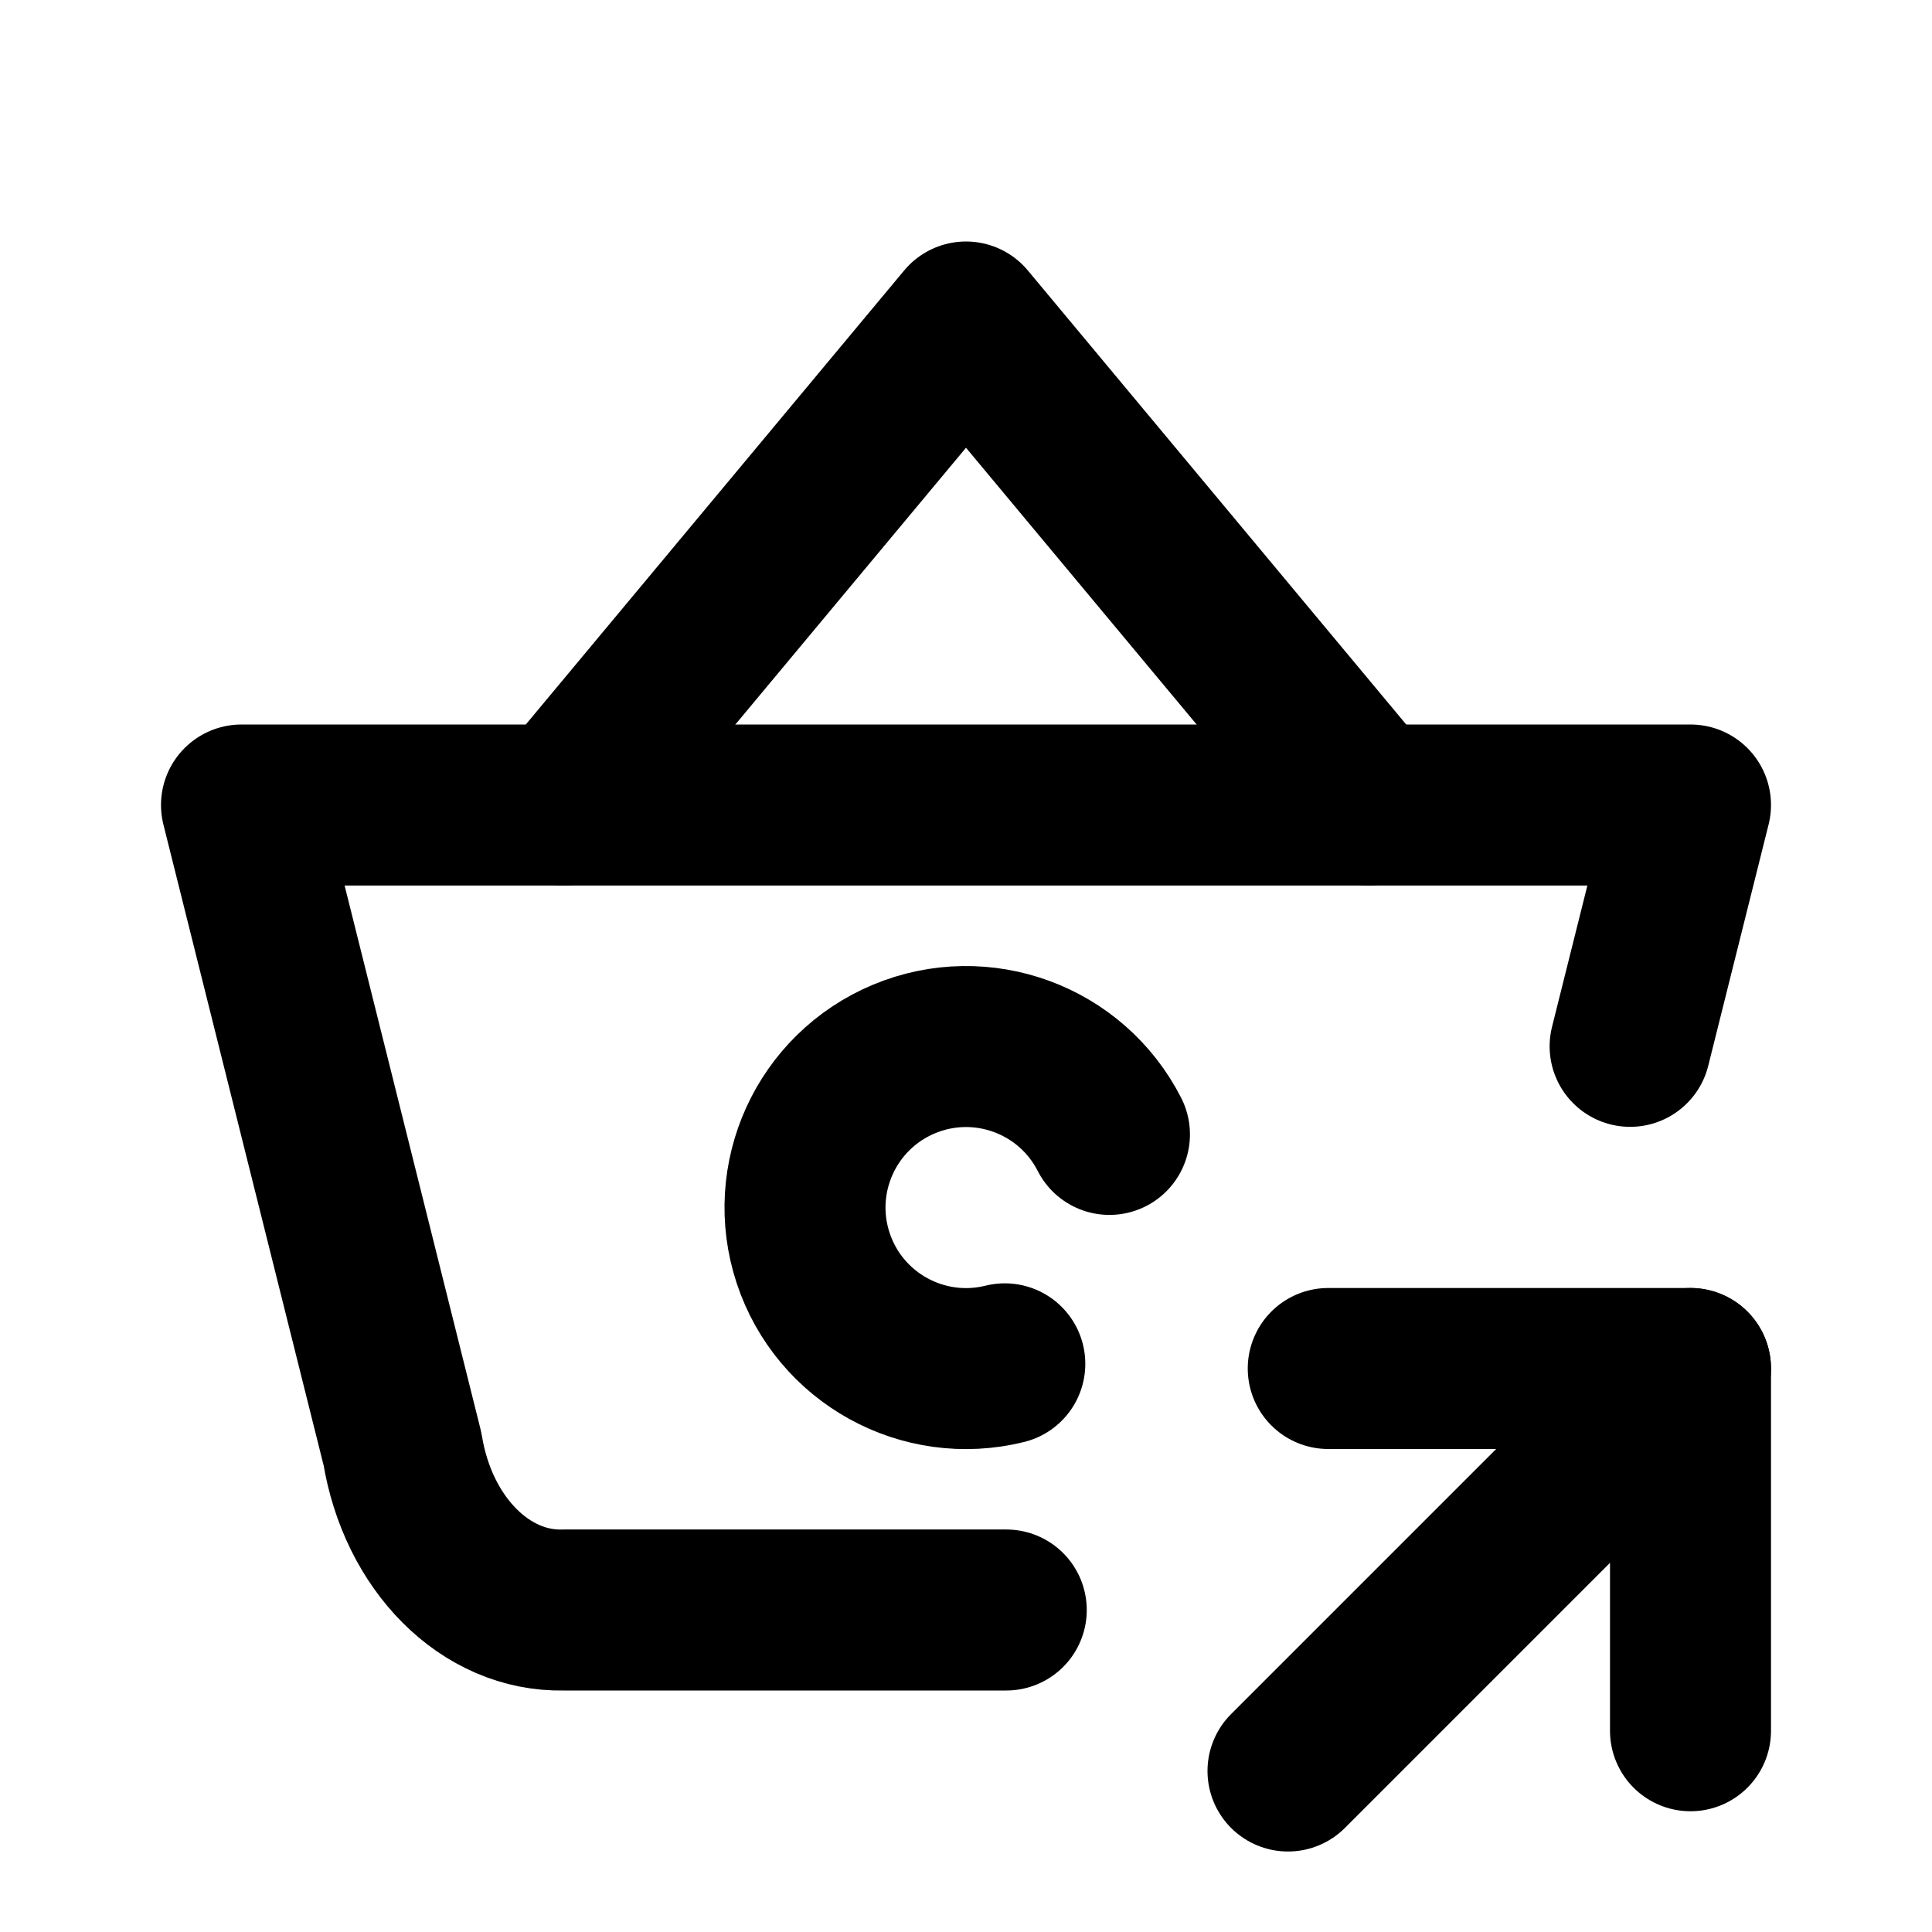
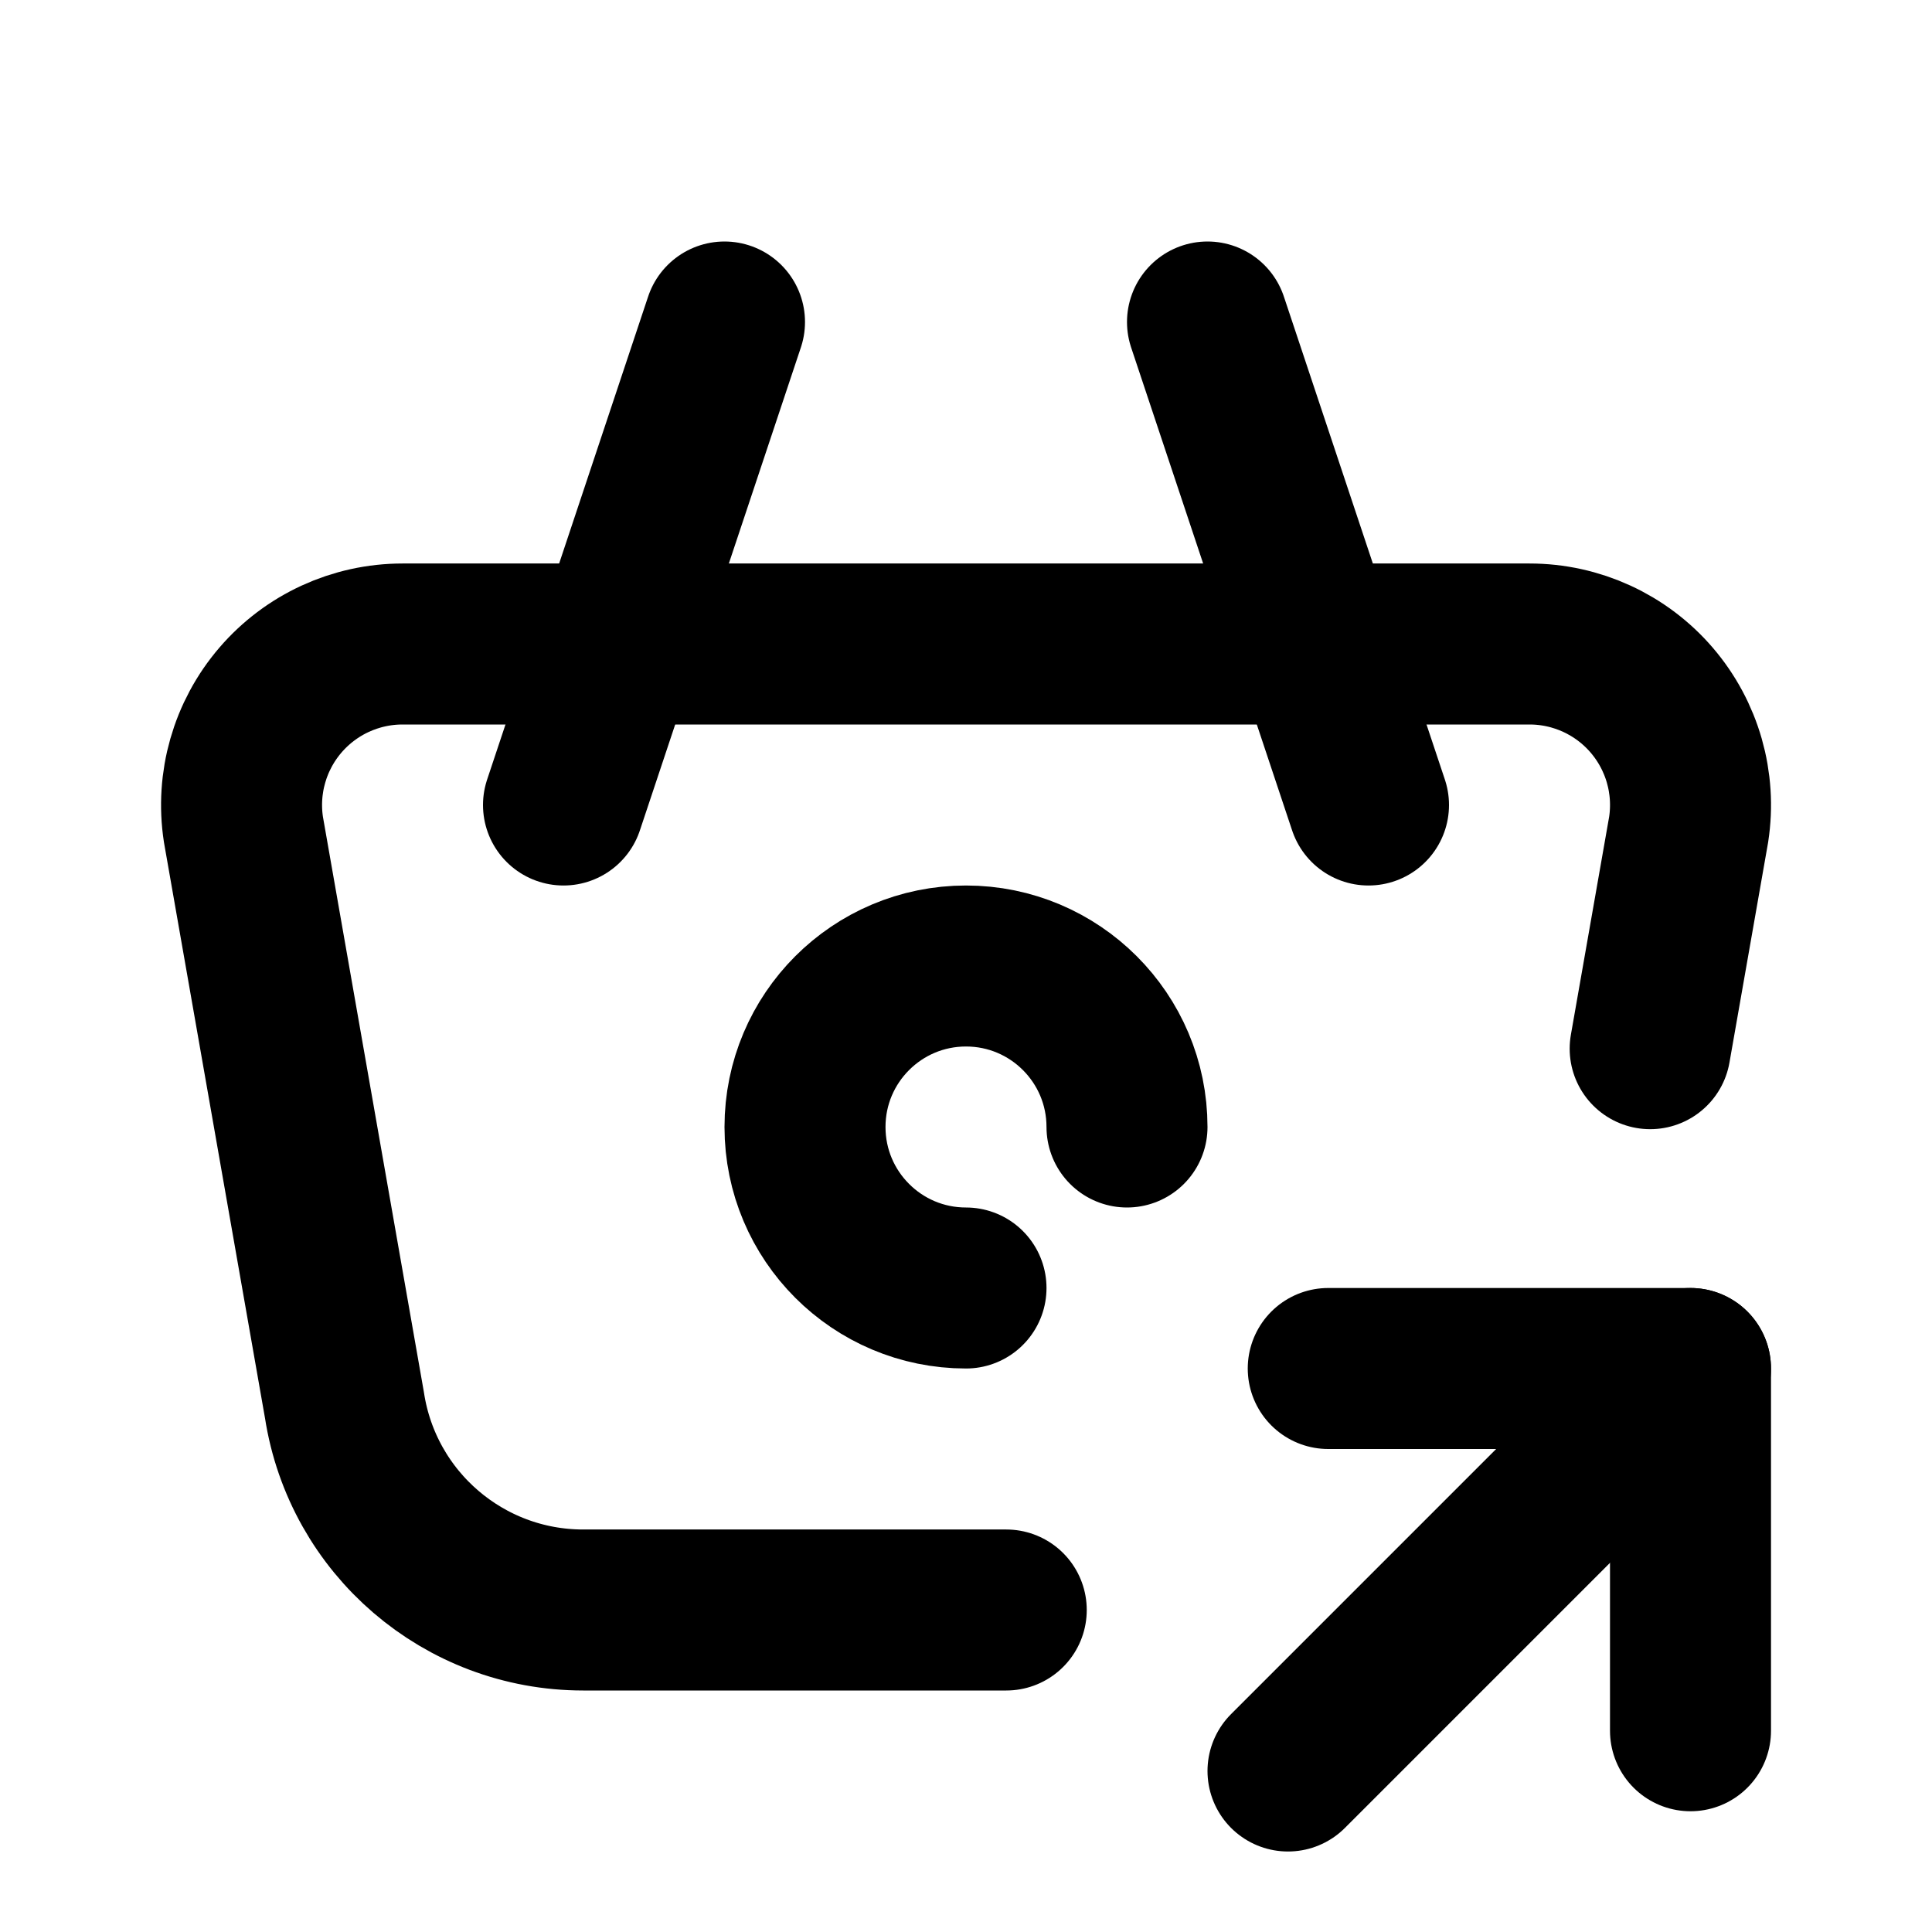
<svg xmlns="http://www.w3.org/2000/svg" class="icon icon-tabler icon-tabler-basket-share" width="24" height="24" viewBox="0 0 24 24" stroke-width="2" stroke="currentColor" fill="none" stroke-linecap="round" stroke-linejoin="round">
  <path stroke="none" d="M0 0h24v24H0z" fill="none" />
-   <path d="M7 10l5 -6l5 6" />
-   <path d="M12.5 20h-5.5c-.966 .024 -1.807 -.817 -2 -2l-2 -8h18l-.75 2.998" />
-   <path d="M13.782 14.092a2 2 0 1 0 -1.3 2.85" />
+   <path d="M17 10l-2 -6" />
+   <path d="M7 10l2 -6" />
+   <path d="M12.5 20h-5.256a3 3 0 0 1 -2.965 -2.544l-1.255 -7.152a2 2 0 0 1 1.977 -2.304h13.999a2 2 0 0 1 1.977 2.304l-.478 2.723" />
+   <path d="M14 14a2 2 0 1 0 -2 2" />
  <path d="M16 22l5 -5" />
  <path d="M21 21.5v-4.5h-4.5" />
</svg>
